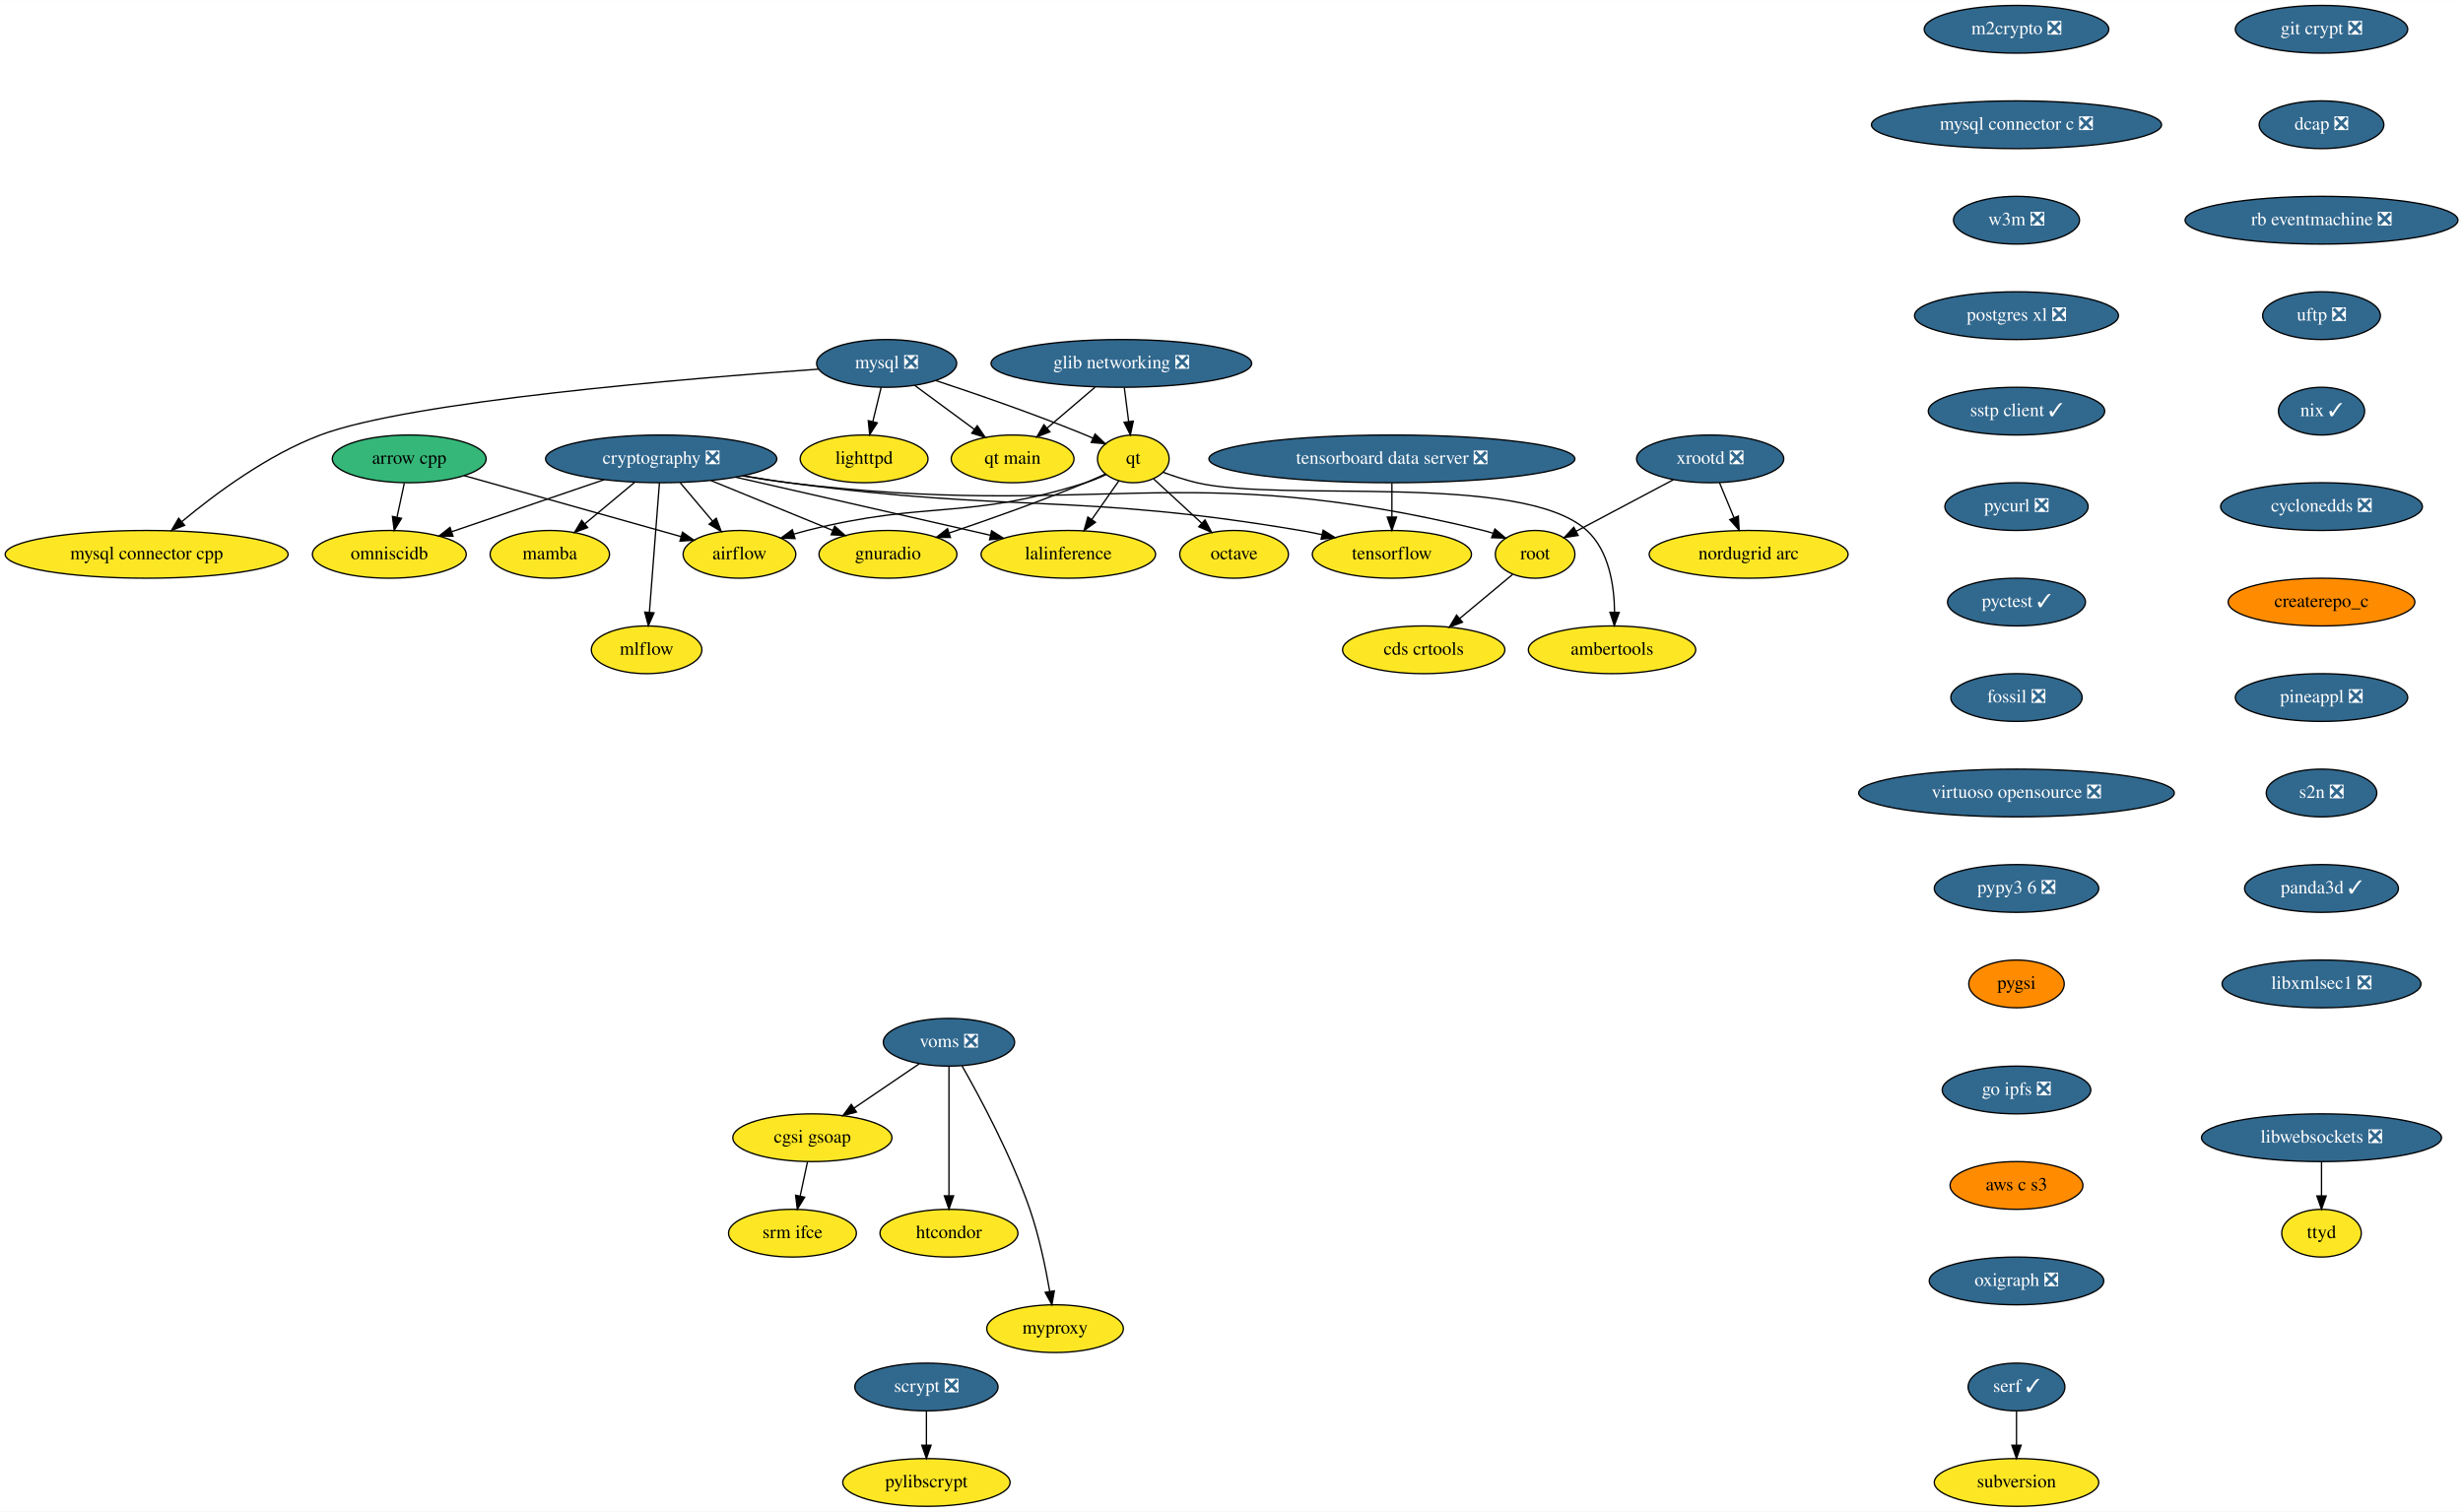
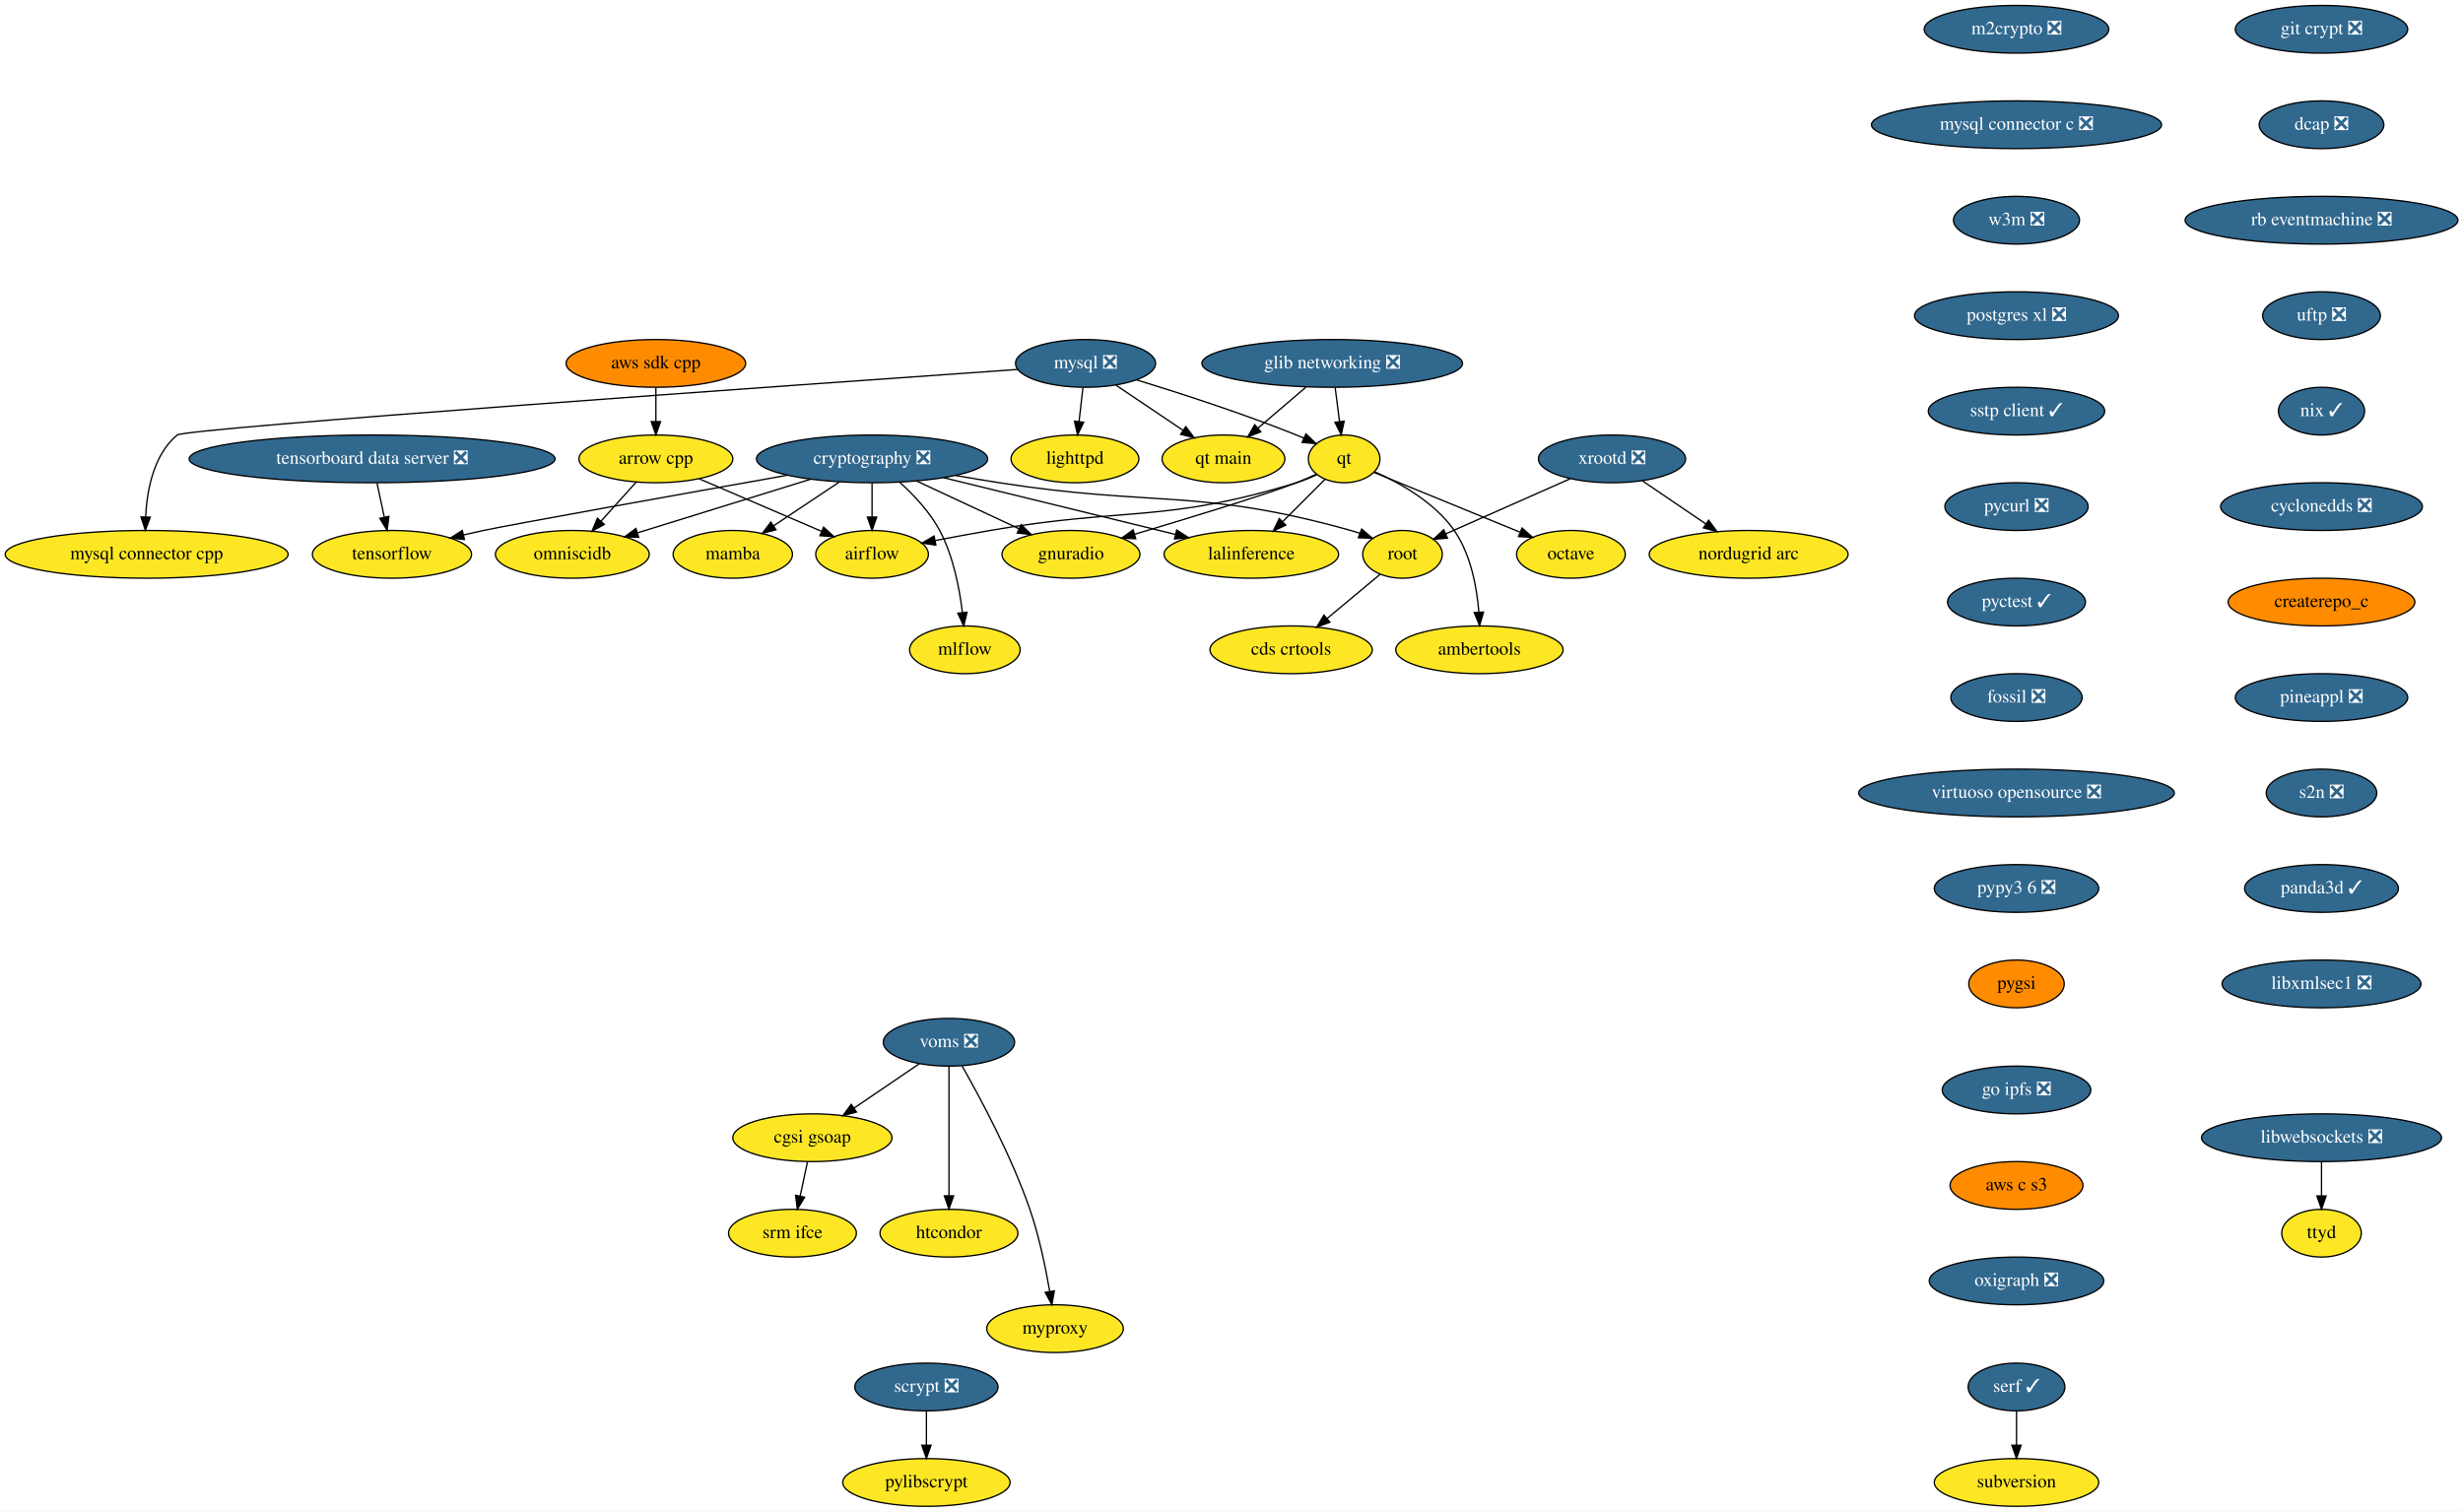
<svg xmlns="http://www.w3.org/2000/svg" xmlns:xlink="http://www.w3.org/1999/xlink" width="1857pt" height="1140pt" viewBox="0.00 0.00 1857.28 1140.00">
  <g id="graph0" class="graph" transform="scale(1 1) rotate(0) translate(4 1136)">
    <polygon fill="white" stroke="transparent" points="-4,4 -4,-1136 1853.28,-1136 1853.28,4 -4,4" />
    <g id="node1" class="node">
      <g id="a_node1">
        <a xlink:href="https://github.com/conda-forge/airflow-feedstock" xlink:title="airflow">
-           <ellipse fill="#fde725" stroke="black" cx="553.59" cy="-718" rx="42.49" ry="18" />
-           <text text-anchor="middle" x="553.59" y="-714.3" font-family="Times,serif" font-size="14.00">airflow</text>
+           <ellipse fill="#fde725" stroke="black" cx="653.59" cy="-718" rx="42.49" ry="18" />
+           <text text-anchor="middle" x="653.59" y="-714.3" font-family="Times,serif" font-size="14.00">airflow</text>
        </a>
      </g>
    </g>
    <g id="node2" class="node">
      <g id="a_node2">
        <a xlink:href="https://github.com/conda-forge/arrow-cpp-feedstock" xlink:title="arrow cpp">
-           <ellipse fill="#35b779" stroke="black" cx="304.59" cy="-790" rx="58" ry="18" />
-           <text text-anchor="middle" x="304.59" y="-786.3" font-family="Times,serif" font-size="14.00">arrow cpp</text>
+           <ellipse fill="#fde725" stroke="black" cx="490.59" cy="-790" rx="58" ry="18" />
+           <text text-anchor="middle" x="490.59" y="-786.3" font-family="Times,serif" font-size="14.00">arrow cpp</text>
        </a>
      </g>
    </g>
    <g id="edge1" class="edge">
-       <path fill="none" stroke="black" d="M345.99,-777.36C391.21,-764.65 463.35,-744.37 509.58,-731.37" />
-       <polygon fill="black" stroke="black" points="510.64,-734.71 519.32,-728.64 508.74,-727.97 510.64,-734.71" />
+       <path fill="none" stroke="black" d="M523.18,-775C549.78,-763.58 587.4,-747.43 615.4,-735.4" />
+       <polygon fill="black" stroke="black" points="617.06,-738.5 624.87,-731.33 614.3,-732.06 617.06,-738.5" />
    </g>
    <g id="node3" class="node">
      <g id="a_node3">
        <a xlink:href="https://github.com/conda-forge/omniscidb-feedstock" xlink:title="omniscidb">
-           <ellipse fill="#fde725" stroke="black" cx="289.59" cy="-718" rx="58" ry="18" />
-           <text text-anchor="middle" x="289.59" y="-714.3" font-family="Times,serif" font-size="14.00">omniscidb</text>
+           <ellipse fill="#fde725" stroke="black" cx="427.59" cy="-718" rx="58" ry="18" />
+           <text text-anchor="middle" x="427.59" y="-714.3" font-family="Times,serif" font-size="14.00">omniscidb</text>
        </a>
      </g>
    </g>
    <g id="edge2" class="edge">
-       <path fill="none" stroke="black" d="M300.88,-771.7C299.23,-763.98 297.24,-754.71 295.4,-746.11" />
-       <polygon fill="black" stroke="black" points="298.77,-745.15 293.26,-736.1 291.93,-746.62 298.77,-745.15" />
+       <path fill="none" stroke="black" d="M475.66,-772.41C467.74,-763.61 457.86,-752.63 449.12,-742.92" />
+       <polygon fill="black" stroke="black" points="451.7,-740.56 442.41,-735.47 446.5,-745.24 451.7,-740.56" />
    </g>
    <g id="node4" class="node">
      <g id="a_node4">
        <a xlink:href="https://github.com/conda-forge/lighttpd-feedstock" xlink:title="lighttpd">
-           <ellipse fill="#fde725" stroke="black" cx="647.59" cy="-790" rx="48.19" ry="18" />
-           <text text-anchor="middle" x="647.59" y="-786.3" font-family="Times,serif" font-size="14.00">lighttpd</text>
+           <ellipse fill="#fde725" stroke="black" cx="806.59" cy="-790" rx="48.19" ry="18" />
+           <text text-anchor="middle" x="806.59" y="-786.3" font-family="Times,serif" font-size="14.00">lighttpd</text>
        </a>
      </g>
    </g>
    <g id="node5" class="node">
      <g id="a_node5">
        <a xlink:href="https://github.com/conda-forge/m2crypto-feedstock/pull/63" xlink:title="m2crypto ❎">
          <ellipse fill="#31688e" stroke="black" cx="1516.59" cy="-1114" rx="69.59" ry="18" />
          <text text-anchor="middle" x="1516.59" y="-1110.3" font-family="Times,serif" font-size="14.00" fill="white">m2crypto ❎</text>
        </a>
      </g>
    </g>
    <g id="node6" class="node">
      <g id="a_node6">
        <a xlink:href="https://github.com/conda-forge/mysql-connector-c-feedstock/pull/18" xlink:title="mysql connector c ❎">
          <ellipse fill="#31688e" stroke="black" cx="1516.59" cy="-1042" rx="109.38" ry="18" />
          <text text-anchor="middle" x="1516.59" y="-1038.3" font-family="Times,serif" font-size="14.00" fill="white">mysql connector c ❎</text>
        </a>
      </g>
    </g>
    <g id="node15" class="node">
      <g id="a_node15">
        <a xlink:href="https://github.com/conda-forge/w3m-feedstock/pull/11" xlink:title="w3m ❎">
          <ellipse fill="#31688e" stroke="black" cx="1516.59" cy="-970" rx="47.5" ry="18" />
          <text text-anchor="middle" x="1516.59" y="-966.3" font-family="Times,serif" font-size="14.00" fill="white">w3m ❎</text>
        </a>
      </g>
    </g>
    <g id="node7" class="node">
      <g id="a_node7">
        <a xlink:href="https://github.com/conda-forge/mysql-feedstock/pull/64" xlink:title="mysql ❎">
-           <ellipse fill="#31688e" stroke="black" cx="664.59" cy="-862" rx="52.79" ry="18" />
-           <text text-anchor="middle" x="664.59" y="-858.3" font-family="Times,serif" font-size="14.00" fill="white">mysql ❎</text>
+           <ellipse fill="#31688e" stroke="black" cx="814.59" cy="-862" rx="52.79" ry="18" />
+           <text text-anchor="middle" x="814.59" y="-858.3" font-family="Times,serif" font-size="14.00" fill="white">mysql ❎</text>
        </a>
      </g>
    </g>
    <g id="edge4" class="edge">
-       <path fill="none" stroke="black" d="M660.48,-844.05C658.58,-836.26 656.29,-826.82 654.17,-818.08" />
-       <polygon fill="black" stroke="black" points="657.55,-817.17 651.79,-808.28 650.74,-818.82 657.55,-817.17" />
+       <path fill="none" stroke="black" d="M812.61,-843.7C811.73,-835.98 810.67,-826.71 809.69,-818.11" />
+       <polygon fill="black" stroke="black" points="813.16,-817.64 808.55,-808.1 806.2,-818.44 813.16,-817.64" />
    </g>
    <g id="node8" class="node">
      <g id="a_node8">
        <a xlink:href="https://github.com/conda-forge/qt-feedstock" xlink:title="qt">
-           <ellipse fill="#fde725" stroke="black" cx="850.59" cy="-790" rx="27" ry="18" />
-           <text text-anchor="middle" x="850.59" y="-786.3" font-family="Times,serif" font-size="14.00">qt</text>
+           <ellipse fill="#fde725" stroke="black" cx="1009.59" cy="-790" rx="27" ry="18" />
+           <text text-anchor="middle" x="1009.59" y="-786.3" font-family="Times,serif" font-size="14.00">qt</text>
        </a>
      </g>
    </g>
    <g id="edge5" class="edge">
-       <path fill="none" stroke="black" d="M701.66,-849.07C732.26,-838.94 776.66,-823.61 814.59,-808 816.41,-807.25 818.27,-806.46 820.15,-805.64" />
-       <polygon fill="black" stroke="black" points="821.77,-808.75 829.43,-801.43 818.88,-802.37 821.77,-808.75" />
+       <path fill="none" stroke="black" d="M852.96,-849.62C885.46,-839.65 933.08,-824.25 973.59,-808 975.42,-807.27 977.29,-806.49 979.16,-805.68" />
+       <polygon fill="black" stroke="black" points="980.77,-808.79 988.46,-801.49 977.9,-802.41 980.77,-808.79" />
    </g>
    <g id="node9" class="node">
      <g id="a_node9">
        <a xlink:href="https://github.com/conda-forge/mysql-connector-cpp-feedstock" xlink:title="mysql connector cpp">
          <ellipse fill="#fde725" stroke="black" cx="106.59" cy="-718" rx="106.68" ry="18" />
          <text text-anchor="middle" x="106.59" y="-714.3" font-family="Times,serif" font-size="14.00">mysql connector cpp</text>
        </a>
      </g>
    </g>
    <g id="edge6" class="edge">
-       <path fill="none" stroke="black" d="M613.14,-857.65C515.11,-850.76 305.31,-833.5 237.59,-808 197.83,-793.03 158.34,-763.7 133.28,-742.81" />
-       <polygon fill="black" stroke="black" points="135.24,-739.88 125.35,-736.08 130.71,-745.22 135.24,-739.88" />
+       <path fill="none" stroke="black" d="M763.62,-857.45C605.84,-846.4 135.68,-813.1 129.59,-808 111.86,-793.14 106.84,-766.58 105.81,-746.32" />
+       <polygon fill="black" stroke="black" points="109.31,-746.05 105.6,-736.12 102.31,-746.19 109.31,-746.05" />
    </g>
    <g id="node10" class="node">
      <g id="a_node10">
        <a xlink:href="https://github.com/conda-forge/qt-main-feedstock" xlink:title="qt main">
-           <ellipse fill="#fde725" stroke="black" cx="759.59" cy="-790" rx="46.29" ry="18" />
-           <text text-anchor="middle" x="759.59" y="-786.3" font-family="Times,serif" font-size="14.00">qt main</text>
+           <ellipse fill="#fde725" stroke="black" cx="918.59" cy="-790" rx="46.29" ry="18" />
+           <text text-anchor="middle" x="918.59" y="-786.3" font-family="Times,serif" font-size="14.00">qt main</text>
        </a>
      </g>
    </g>
    <g id="edge7" class="edge">
-       <path fill="none" stroke="black" d="M685.67,-845.46C698.93,-835.7 716.2,-822.97 730.72,-812.28" />
-       <polygon fill="black" stroke="black" points="732.92,-815 738.89,-806.25 728.77,-809.37 732.92,-815" />
+       <path fill="none" stroke="black" d="M837.41,-845.64C852.25,-835.65 871.76,-822.52 887.94,-811.63" />
+       <polygon fill="black" stroke="black" points="890.19,-814.33 896.53,-805.85 886.28,-808.53 890.19,-814.33" />
    </g>
    <g id="edge8" class="edge">
-       <path fill="none" stroke="black" d="M830.04,-778.12C825.08,-775.83 819.73,-773.62 814.59,-772 724.28,-743.52 696.44,-759.04 604.59,-736 601.38,-735.19 598.07,-734.28 594.77,-733.32" />
-       <polygon fill="black" stroke="black" points="595.52,-729.88 584.93,-730.28 593.45,-736.57 595.52,-729.88" />
+       <path fill="none" stroke="black" d="M989.06,-778.07C984.1,-775.78 978.74,-773.58 973.59,-772 874.26,-741.5 844.97,-753.75 742.59,-736 729.13,-733.67 714.55,-730.96 701.18,-728.4" />
+       <polygon fill="black" stroke="black" points="701.7,-724.94 691.21,-726.48 700.37,-731.81 701.7,-724.94" />
    </g>
    <g id="node11" class="node">
      <g id="a_node11">
        <a xlink:href="https://github.com/conda-forge/octave-feedstock" xlink:title="octave">
-           <ellipse fill="#fde725" stroke="black" cx="926.59" cy="-718" rx="41" ry="18" />
-           <text text-anchor="middle" x="926.59" y="-714.3" font-family="Times,serif" font-size="14.00">octave</text>
+           <ellipse fill="#fde725" stroke="black" cx="1180.59" cy="-718" rx="41" ry="18" />
+           <text text-anchor="middle" x="1180.59" y="-714.3" font-family="Times,serif" font-size="14.00">octave</text>
        </a>
      </g>
    </g>
    <g id="edge9" class="edge">
-       <path fill="none" stroke="black" d="M865.97,-774.83C876.36,-765.27 890.3,-752.43 902.19,-741.48" />
-       <polygon fill="black" stroke="black" points="904.66,-743.96 909.65,-734.61 899.92,-738.81 904.66,-743.96" />
+       <path fill="none" stroke="black" d="M1031.95,-779.85C1059.88,-768.41 1108.13,-748.66 1142.06,-734.77" />
+       <polygon fill="black" stroke="black" points="1143.73,-737.87 1151.66,-730.84 1141.08,-731.39 1143.73,-737.87" />
    </g>
    <g id="node12" class="node">
      <g id="a_node12">
        <a xlink:href="https://github.com/conda-forge/lalinference-feedstock" xlink:title="lalinference">
-           <ellipse fill="#fde725" stroke="black" cx="801.59" cy="-718" rx="65.79" ry="18" />
-           <text text-anchor="middle" x="801.59" y="-714.3" font-family="Times,serif" font-size="14.00">lalinference</text>
+           <ellipse fill="#fde725" stroke="black" cx="939.59" cy="-718" rx="65.79" ry="18" />
+           <text text-anchor="middle" x="939.59" y="-714.3" font-family="Times,serif" font-size="14.00">lalinference</text>
        </a>
      </g>
    </g>
    <g id="edge10" class="edge">
-       <path fill="none" stroke="black" d="M839.72,-773.46C833.7,-764.87 826.07,-753.97 819.22,-744.19" />
-       <polygon fill="black" stroke="black" points="822.07,-742.15 813.46,-735.96 816.33,-746.16 822.07,-742.15" />
+       <path fill="none" stroke="black" d="M995.09,-774.5C985.93,-765.34 973.9,-753.31 963.37,-742.78" />
+       <polygon fill="black" stroke="black" points="965.58,-740.04 956.04,-735.45 960.63,-744.99 965.58,-740.04" />
    </g>
    <g id="node13" class="node">
      <g id="a_node13">
        <a xlink:href="https://github.com/conda-forge/ambertools-feedstock" xlink:title="ambertools">
-           <ellipse fill="#fde725" stroke="black" cx="1211.59" cy="-646" rx="63.09" ry="18" />
-           <text text-anchor="middle" x="1211.59" y="-642.3" font-family="Times,serif" font-size="14.00">ambertools</text>
+           <ellipse fill="#fde725" stroke="black" cx="1111.59" cy="-646" rx="63.09" ry="18" />
+           <text text-anchor="middle" x="1111.59" y="-642.3" font-family="Times,serif" font-size="14.00">ambertools</text>
        </a>
      </g>
    </g>
    <g id="edge11" class="edge">
-       <path fill="none" stroke="black" d="M873.24,-779.83C881.15,-776.94 890.16,-773.98 898.59,-772 962.66,-756.92 1144.03,-780.44 1192.59,-736 1209.39,-720.63 1213.29,-694.36 1213.5,-674.34" />
-       <polygon fill="black" stroke="black" points="1217,-674.18 1213.31,-664.24 1210,-674.31 1217,-674.18" />
+       <path fill="none" stroke="black" d="M1032.6,-780.27C1051.64,-771.84 1077.88,-757.21 1092.59,-736 1105.14,-717.9 1109.66,-693.12 1111.17,-674.3" />
+       <polygon fill="black" stroke="black" points="1114.67,-674.46 1111.74,-664.27 1107.68,-674.06 1114.67,-674.46" />
    </g>
    <g id="node14" class="node">
      <g id="a_node14">
        <a xlink:href="https://github.com/conda-forge/gnuradio-feedstock" xlink:title="gnuradio">
-           <ellipse fill="#fde725" stroke="black" cx="665.59" cy="-718" rx="52" ry="18" />
-           <text text-anchor="middle" x="665.59" y="-714.3" font-family="Times,serif" font-size="14.00">gnuradio</text>
+           <ellipse fill="#fde725" stroke="black" cx="803.59" cy="-718" rx="52" ry="18" />
+           <text text-anchor="middle" x="803.59" y="-714.3" font-family="Times,serif" font-size="14.00">gnuradio</text>
        </a>
      </g>
    </g>
    <g id="edge12" class="edge">
-       <path fill="none" stroke="black" d="M829.43,-778.58C824.59,-776.32 819.45,-774 814.59,-772 780.62,-757.98 741.43,-744.13 711.77,-734.1" />
-       <polygon fill="black" stroke="black" points="712.7,-730.72 702.1,-730.86 710.47,-737.36 712.7,-730.72" />
+       <path fill="none" stroke="black" d="M988.48,-778.43C983.65,-776.18 978.48,-773.91 973.59,-772 951.26,-763.29 893.6,-745.69 851.62,-733.16" />
+       <polygon fill="black" stroke="black" points="852.43,-729.75 841.84,-730.25 850.43,-736.46 852.43,-729.75" />
    </g>
    <g id="node18" class="node">
      <g id="a_node18">
        <a xlink:href="https://github.com/conda-forge/postgres-xl-feedstock/pull/8" xlink:title="postgres xl ❎">
          <ellipse fill="#31688e" stroke="black" cx="1516.59" cy="-898" rx="76.89" ry="18" />
          <text text-anchor="middle" x="1516.59" y="-894.3" font-family="Times,serif" font-size="14.00" fill="white">postgres xl ❎</text>
        </a>
      </g>
    </g>
    <g id="node16" class="node">
      <g id="a_node16">
        <a xlink:href="https://github.com/conda-forge/pylibscrypt-feedstock" xlink:title="pylibscrypt">
          <ellipse fill="#fde725" stroke="black" cx="694.59" cy="-18" rx="63.09" ry="18" />
          <text text-anchor="middle" x="694.59" y="-14.3" font-family="Times,serif" font-size="14.00">pylibscrypt</text>
        </a>
      </g>
    </g>
    <g id="node17" class="node">
      <g id="a_node17">
        <a xlink:href="https://github.com/conda-forge/scrypt-feedstock/pull/37" xlink:title="scrypt ❎">
          <ellipse fill="#31688e" stroke="black" cx="694.59" cy="-90" rx="54" ry="18" />
          <text text-anchor="middle" x="694.59" y="-86.3" font-family="Times,serif" font-size="14.00" fill="white">scrypt ❎</text>
        </a>
      </g>
    </g>
    <g id="edge14" class="edge">
      <path fill="none" stroke="black" d="M694.59,-71.7C694.59,-63.98 694.59,-54.71 694.59,-46.11" />
      <polygon fill="black" stroke="black" points="698.09,-46.1 694.59,-36.1 691.09,-46.1 698.09,-46.1" />
    </g>
    <g id="node19" class="node">
      <g id="a_node19">
        <a xlink:href="https://github.com/conda-forge/sstp-client-feedstock/pull/7" xlink:title="sstp client ✓">
          <ellipse fill="#31688e" stroke="black" cx="1516.59" cy="-826" rx="66.5" ry="18" />
          <text text-anchor="middle" x="1516.59" y="-822.3" font-family="Times,serif" font-size="14.00" fill="white">sstp client ✓</text>
        </a>
      </g>
    </g>
-     <g id="node26" class="node">
-       <g id="a_node26">
+     <g id="node27" class="node">
+       <g id="a_node27">
        <a xlink:href="https://github.com/conda-forge/pycurl-feedstock/pull/19" xlink:title="pycurl ❎">
          <ellipse fill="#31688e" stroke="black" cx="1516.59" cy="-754" rx="54" ry="18" />
          <text text-anchor="middle" x="1516.59" y="-750.3" font-family="Times,serif" font-size="14.00" fill="white">pycurl ❎</text>
        </a>
      </g>
    </g>
    <g id="node20" class="node">
      <g id="a_node20">
        <a xlink:href="https://github.com/conda-forge/cryptography-feedstock/pull/80" xlink:title="cryptography ❎">
-           <ellipse fill="#31688e" stroke="black" cx="494.59" cy="-790" rx="87.18" ry="18" />
-           <text text-anchor="middle" x="494.59" y="-786.3" font-family="Times,serif" font-size="14.00" fill="white">cryptography ❎</text>
+           <ellipse fill="#31688e" stroke="black" cx="653.59" cy="-790" rx="87.18" ry="18" />
+           <text text-anchor="middle" x="653.59" y="-786.3" font-family="Times,serif" font-size="14.00" fill="white">cryptography ❎</text>
        </a>
      </g>
    </g>
    <g id="edge17" class="edge">
-       <path fill="none" stroke="black" d="M508.87,-772.05C516.23,-763.33 525.32,-752.54 533.38,-742.98" />
-       <polygon fill="black" stroke="black" points="536.08,-745.21 539.85,-735.31 530.73,-740.7 536.08,-745.21" />
+       <path fill="none" stroke="black" d="M653.59,-771.7C653.59,-763.98 653.59,-754.71 653.59,-746.11" />
+       <polygon fill="black" stroke="black" points="657.09,-746.1 653.59,-736.1 650.09,-746.1 657.09,-746.1" />
    </g>
    <g id="edge18" class="edge">
-       <path fill="none" stroke="black" d="M451.62,-774.33C418.06,-762.87 371.48,-746.96 336.88,-735.15" />
-       <polygon fill="black" stroke="black" points="337.6,-731.69 327,-731.77 335.34,-738.32 337.6,-731.69" />
+       <path fill="none" stroke="black" d="M607.31,-774.67C569.38,-762.92 515.81,-746.33 477.04,-734.32" />
+       <polygon fill="black" stroke="black" points="477.61,-730.83 467.02,-731.21 475.54,-737.52 477.61,-730.83" />
    </g>
    <g id="edge19" class="edge">
-       <path fill="none" stroke="black" d="M550.9,-776.16C605.33,-763.75 687.45,-745.03 742.73,-732.42" />
-       <polygon fill="black" stroke="black" points="743.75,-735.78 752.72,-730.14 742.19,-728.95 743.75,-735.78" />
+       <path fill="none" stroke="black" d="M707.38,-775.83C757.29,-763.62 831.34,-745.5 882.33,-733.02" />
+       <polygon fill="black" stroke="black" points="883.32,-736.37 892.21,-730.6 881.66,-729.58 883.32,-736.37" />
    </g>
    <g id="edge20" class="edge">
-       <path fill="none" stroke="black" d="M532.12,-773.64C559.2,-762.55 595.79,-747.57 623.81,-736.1" />
-       <polygon fill="black" stroke="black" points="625.4,-739.23 633.33,-732.21 622.75,-732.76 625.4,-739.23" />
+       <path fill="none" stroke="black" d="M687.25,-773.29C710.13,-762.61 740.47,-748.46 764.43,-737.28" />
+       <polygon fill="black" stroke="black" points="766.02,-740.4 773.6,-733 763.06,-734.05 766.02,-740.4" />
    </g>
    <g id="node21" class="node">
      <g id="a_node21">
        <a xlink:href="https://github.com/conda-forge/tensorflow-feedstock" xlink:title="tensorflow">
-           <ellipse fill="#fde725" stroke="black" cx="1045.59" cy="-718" rx="60" ry="18" />
-           <text text-anchor="middle" x="1045.59" y="-714.3" font-family="Times,serif" font-size="14.00">tensorflow</text>
+           <ellipse fill="#fde725" stroke="black" cx="291.59" cy="-718" rx="60" ry="18" />
+           <text text-anchor="middle" x="291.59" y="-714.3" font-family="Times,serif" font-size="14.00">tensorflow</text>
        </a>
      </g>
    </g>
    <g id="edge21" class="edge">
-       <path fill="none" stroke="black" d="M556.44,-777.28C567.78,-775.35 579.52,-773.49 590.59,-772 761.34,-748.96 806.7,-764.69 976.59,-736 981.91,-735.1 987.43,-734.01 992.92,-732.83" />
-       <polygon fill="black" stroke="black" points="993.75,-736.23 1002.73,-730.6 992.21,-729.4 993.75,-736.23" />
+       <path fill="none" stroke="black" d="M589.77,-777.68C510.4,-763.56 382.61,-740.7 360.59,-736 355.66,-734.95 350.55,-733.8 345.44,-732.61" />
+       <polygon fill="black" stroke="black" points="346.2,-729.2 335.67,-730.3 344.59,-736.01 346.2,-729.2" />
    </g>
    <g id="node22" class="node">
      <g id="a_node22">
        <a xlink:href="https://github.com/conda-forge/root-feedstock" xlink:title="root">
-           <ellipse fill="#fde725" stroke="black" cx="1153.59" cy="-718" rx="30" ry="18" />
-           <text text-anchor="middle" x="1153.59" y="-714.3" font-family="Times,serif" font-size="14.00">root</text>
+           <ellipse fill="#fde725" stroke="black" cx="1053.59" cy="-718" rx="30" ry="18" />
+           <text text-anchor="middle" x="1053.59" y="-714.3" font-family="Times,serif" font-size="14.00">root</text>
        </a>
      </g>
    </g>
    <g id="edge22" class="edge">
-       <path fill="none" stroke="black" d="M555.9,-777.14C567.39,-775.2 579.33,-773.38 590.59,-772 822.3,-743.61 887.83,-791.45 1114.59,-736 1117.04,-735.4 1119.53,-734.66 1122,-733.83" />
-       <polygon fill="black" stroke="black" points="1123.27,-737.09 1131.36,-730.24 1120.77,-730.55 1123.27,-737.09" />
+       <path fill="none" stroke="black" d="M716.53,-777.48C727.54,-775.57 738.89,-773.67 749.59,-772 867.02,-753.63 900.13,-768.05 1014.59,-736 1016.87,-735.36 1019.19,-734.62 1021.51,-733.8" />
+       <polygon fill="black" stroke="black" points="1022.83,-737.04 1030.88,-730.15 1020.29,-730.52 1022.83,-737.04" />
    </g>
    <g id="node23" class="node">
      <g id="a_node23">
        <a xlink:href="https://github.com/conda-forge/mamba-feedstock" xlink:title="mamba">
-           <ellipse fill="#fde725" stroke="black" cx="410.59" cy="-718" rx="45" ry="18" />
-           <text text-anchor="middle" x="410.59" y="-714.3" font-family="Times,serif" font-size="14.00">mamba</text>
+           <ellipse fill="#fde725" stroke="black" cx="548.59" cy="-718" rx="45" ry="18" />
+           <text text-anchor="middle" x="548.59" y="-714.3" font-family="Times,serif" font-size="14.00">mamba</text>
        </a>
      </g>
    </g>
    <g id="edge23" class="edge">
-       <path fill="none" stroke="black" d="M474.68,-772.41C463.49,-763.08 449.37,-751.31 437.23,-741.2" />
-       <polygon fill="black" stroke="black" points="439.13,-738.22 429.2,-734.51 434.65,-743.6 439.13,-738.22" />
+       <path fill="none" stroke="black" d="M628.97,-772.59C614.14,-762.7 595.13,-750.02 579.32,-739.48" />
+       <polygon fill="black" stroke="black" points="581.17,-736.51 570.91,-733.88 577.29,-742.34 581.17,-736.51" />
    </g>
    <g id="node24" class="node">
      <g id="a_node24">
        <a xlink:href="https://github.com/conda-forge/mlflow-feedstock" xlink:title="mlflow">
-           <ellipse fill="#fde725" stroke="black" cx="483.59" cy="-646" rx="41.69" ry="18" />
-           <text text-anchor="middle" x="483.59" y="-642.3" font-family="Times,serif" font-size="14.00">mlflow</text>
+           <ellipse fill="#fde725" stroke="black" cx="723.59" cy="-646" rx="41.69" ry="18" />
+           <text text-anchor="middle" x="723.59" y="-642.3" font-family="Times,serif" font-size="14.00">mlflow</text>
        </a>
      </g>
    </g>
    <g id="edge24" class="edge">
-       <path fill="none" stroke="black" d="M493.26,-771.87C491.39,-747.67 487.94,-703.21 485.71,-674.39" />
-       <polygon fill="black" stroke="black" points="489.18,-673.89 484.92,-664.19 482.2,-674.43 489.18,-673.89" />
+       <path fill="none" stroke="black" d="M674.36,-772.41C684.97,-762.86 697.16,-749.98 704.59,-736 714.81,-716.75 719.54,-692.41 721.72,-674.05" />
+       <polygon fill="black" stroke="black" points="725.21,-674.32 722.73,-664.01 718.24,-673.61 725.21,-674.32" />
    </g>
    <g id="node25" class="node">
      <g id="a_node25">
        <a xlink:href="https://github.com/conda-forge/cds-crtools-feedstock" xlink:title="cds crtools">
-           <ellipse fill="#fde725" stroke="black" cx="1069.59" cy="-646" rx="61.19" ry="18" />
-           <text text-anchor="middle" x="1069.59" y="-642.3" font-family="Times,serif" font-size="14.00">cds crtools</text>
+           <ellipse fill="#fde725" stroke="black" cx="969.59" cy="-646" rx="61.19" ry="18" />
+           <text text-anchor="middle" x="969.59" y="-642.3" font-family="Times,serif" font-size="14.00">cds crtools</text>
        </a>
      </g>
    </g>
    <g id="edge25" class="edge">
-       <path fill="none" stroke="black" d="M1136.59,-702.83C1125.16,-693.31 1109.84,-680.54 1096.73,-669.62" />
-       <polygon fill="black" stroke="black" points="1098.84,-666.82 1088.91,-663.1 1094.36,-672.19 1098.84,-666.82" />
-     </g>
-     <g id="node27" class="node">
-       <g id="a_node27">
+       <path fill="none" stroke="black" d="M1036.59,-702.83C1025.16,-693.31 1009.84,-680.54 996.73,-669.62" />
+       <polygon fill="black" stroke="black" points="998.84,-666.82 988.91,-663.1 994.36,-672.19 998.84,-666.82" />
+     </g>
+     <g id="node26" class="node">
+       <g id="a_node26">
+         <a xlink:href="https://github.com/conda-forge/aws-sdk-cpp-feedstock" xlink:title="aws sdk cpp">
+           <ellipse fill="#ff8c00" stroke="black" cx="490.59" cy="-862" rx="67.69" ry="18" />
+           <text text-anchor="middle" x="490.59" y="-858.3" font-family="Times,serif" font-size="14.00">aws sdk cpp</text>
+         </a>
+       </g>
+     </g>
+     <g id="edge26" class="edge">
+       <path fill="none" stroke="black" d="M490.59,-843.7C490.59,-835.98 490.59,-826.71 490.59,-818.11" />
+       <polygon fill="black" stroke="black" points="494.09,-818.1 490.59,-808.1 487.09,-818.1 494.09,-818.1" />
+     </g>
+     <g id="node28" class="node">
+       <g id="a_node28">
        <a xlink:href="https://github.com/conda-forge/pyctest-feedstock/pull/18" xlink:title="pyctest ✓">
          <ellipse fill="#31688e" stroke="black" cx="1516.59" cy="-682" rx="52" ry="18" />
          <text text-anchor="middle" x="1516.59" y="-678.3" font-family="Times,serif" font-size="14.00" fill="white">pyctest ✓</text>
        </a>
      </g>
    </g>
-     <g id="node28" class="node">
-       <g id="a_node28">
+     <g id="node29" class="node">
+       <g id="a_node29">
        <a xlink:href="https://github.com/conda-forge/fossil-feedstock/pull/15" xlink:title="fossil ❎">
          <ellipse fill="#31688e" stroke="black" cx="1516.59" cy="-610" rx="49.5" ry="18" />
          <text text-anchor="middle" x="1516.59" y="-606.3" font-family="Times,serif" font-size="14.00" fill="white">fossil ❎</text>
        </a>
      </g>
    </g>
-     <g id="node31" class="node">
-       <g id="a_node31">
+     <g id="node32" class="node">
+       <g id="a_node32">
        <a xlink:href="https://github.com/conda-forge/virtuoso-opensource-feedstock/pull/5" xlink:title="virtuoso opensource ❎">
          <ellipse fill="#31688e" stroke="black" cx="1516.59" cy="-538" rx="119" ry="18" />
          <text text-anchor="middle" x="1516.59" y="-534.3" font-family="Times,serif" font-size="14.00" fill="white">virtuoso opensource ❎</text>
        </a>
      </g>
    </g>
-     <g id="node29" class="node">
-       <g id="a_node29">
-         <a xlink:href="https://github.com/conda-forge/xrootd-feedstock/pull/55" xlink:title="xrootd ❎">
-           <ellipse fill="#31688e" stroke="black" cx="1285.59" cy="-790" rx="55.49" ry="18" />
-           <text text-anchor="middle" x="1285.59" y="-786.3" font-family="Times,serif" font-size="14.00" fill="white">xrootd ❎</text>
-         </a>
-       </g>
-     </g>
-     <g id="edge29" class="edge">
-       <path fill="none" stroke="black" d="M1257.92,-774.33C1236.49,-762.96 1206.8,-747.22 1184.58,-735.43" />
-       <polygon fill="black" stroke="black" points="1186.03,-732.24 1175.55,-730.65 1182.75,-738.42 1186.03,-732.24" />
-     </g>
    <g id="node30" class="node">
      <g id="a_node30">
+         <a xlink:href="https://github.com/conda-forge/xrootd-feedstock/pull/55" xlink:title="xrootd ❎">
+           <ellipse fill="#31688e" stroke="black" cx="1211.59" cy="-790" rx="55.49" ry="18" />
+           <text text-anchor="middle" x="1211.59" y="-786.3" font-family="Times,serif" font-size="14.00" fill="white">xrootd ❎</text>
+         </a>
+       </g>
+     </g>
+     <g id="edge30" class="edge">
+       <path fill="none" stroke="black" d="M1180,-775C1152.77,-762.94 1113.62,-745.59 1086.12,-733.41" />
+       <polygon fill="black" stroke="black" points="1087.48,-730.19 1076.92,-729.34 1084.64,-736.59 1087.48,-730.19" />
+     </g>
+     <g id="node31" class="node">
+       <g id="a_node31">
        <a xlink:href="https://github.com/conda-forge/nordugrid-arc-feedstock" xlink:title="nordugrid arc">
          <ellipse fill="#fde725" stroke="black" cx="1314.59" cy="-718" rx="74.99" ry="18" />
          <text text-anchor="middle" x="1314.59" y="-714.3" font-family="Times,serif" font-size="14.00">nordugrid arc</text>
        </a>
      </g>
    </g>
-     <g id="edge30" class="edge">
-       <path fill="none" stroke="black" d="M1292.61,-772.05C1295.87,-764.18 1299.84,-754.62 1303.49,-745.79" />
-       <polygon fill="black" stroke="black" points="1306.84,-746.85 1307.43,-736.28 1300.37,-744.17 1306.84,-746.85" />
-     </g>
-     <g id="node32" class="node">
-       <g id="a_node32">
+     <g id="edge31" class="edge">
+       <path fill="none" stroke="black" d="M1234.45,-773.46C1248.55,-763.88 1266.85,-751.44 1282.41,-740.87" />
+       <polygon fill="black" stroke="black" points="1284.42,-743.74 1290.72,-735.22 1280.48,-737.95 1284.42,-743.74" />
+     </g>
+     <g id="node33" class="node">
+       <g id="a_node33">
        <a xlink:href="https://github.com/conda-forge/pypy3.6-feedstock/pull/72" xlink:title="pypy3 6 ❎">
          <ellipse fill="#31688e" stroke="black" cx="1516.59" cy="-466" rx="61.99" ry="18" />
          <text text-anchor="middle" x="1516.59" y="-462.3" font-family="Times,serif" font-size="14.00" fill="white">pypy3 6 ❎</text>
        </a>
      </g>
    </g>
-     <g id="node38" class="node">
-       <g id="a_node38">
+     <g id="node39" class="node">
+       <g id="a_node39">
        <a xlink:href="https://github.com/conda-forge/pygsi-feedstock" xlink:title="pygsi">
          <ellipse fill="#ff8c00" stroke="black" cx="1516.59" cy="-394" rx="36" ry="18" />
          <text text-anchor="middle" x="1516.59" y="-390.3" font-family="Times,serif" font-size="14.00">pygsi</text>
        </a>
      </g>
    </g>
-     <g id="node33" class="node">
-       <g id="a_node33">
+     <g id="node34" class="node">
+       <g id="a_node34">
        <a xlink:href="https://github.com/conda-forge/voms-feedstock/pull/8" xlink:title="voms ❎">
          <ellipse fill="#31688e" stroke="black" cx="711.59" cy="-350" rx="49.5" ry="18" />
          <text text-anchor="middle" x="711.59" y="-346.3" font-family="Times,serif" font-size="14.00" fill="white">voms ❎</text>
        </a>
      </g>
    </g>
-     <g id="node34" class="node">
-       <g id="a_node34">
+     <g id="node35" class="node">
+       <g id="a_node35">
        <a xlink:href="https://github.com/conda-forge/cgsi-gsoap-feedstock" xlink:title="cgsi gsoap">
          <ellipse fill="#fde725" stroke="black" cx="608.59" cy="-278" rx="60" ry="18" />
          <text text-anchor="middle" x="608.59" y="-274.3" font-family="Times,serif" font-size="14.00">cgsi gsoap</text>
        </a>
      </g>
    </g>
-     <g id="edge33" class="edge">
+     <g id="edge34" class="edge">
      <path fill="none" stroke="black" d="M689.24,-333.81C674.86,-324.04 655.97,-311.2 640.08,-300.4" />
      <polygon fill="black" stroke="black" points="641.85,-297.37 631.61,-294.64 637.91,-303.16 641.85,-297.37" />
    </g>
-     <g id="node35" class="node">
-       <g id="a_node35">
+     <g id="node36" class="node">
+       <g id="a_node36">
        <a xlink:href="https://github.com/conda-forge/htcondor-feedstock" xlink:title="htcondor">
          <ellipse fill="#fde725" stroke="black" cx="711.59" cy="-206" rx="52" ry="18" />
          <text text-anchor="middle" x="711.59" y="-202.3" font-family="Times,serif" font-size="14.00">htcondor</text>
        </a>
      </g>
    </g>
-     <g id="edge34" class="edge">
+     <g id="edge35" class="edge">
      <path fill="none" stroke="black" d="M711.59,-331.87C711.59,-307.67 711.59,-263.21 711.59,-234.39" />
      <polygon fill="black" stroke="black" points="715.09,-234.19 711.59,-224.19 708.09,-234.19 715.09,-234.19" />
    </g>
-     <g id="node36" class="node">
-       <g id="a_node36">
+     <g id="node37" class="node">
+       <g id="a_node37">
        <a xlink:href="https://github.com/conda-forge/myproxy-feedstock" xlink:title="myproxy">
          <ellipse fill="#fde725" stroke="black" cx="791.59" cy="-134" rx="51.5" ry="18" />
          <text text-anchor="middle" x="791.59" y="-130.3" font-family="Times,serif" font-size="14.00">myproxy</text>
        </a>
      </g>
    </g>
-     <g id="edge35" class="edge">
+     <g id="edge36" class="edge">
      <path fill="none" stroke="black" d="M721.45,-332.18C734.83,-308.69 758.65,-264.4 772.59,-224 779.58,-203.74 784.49,-179.97 787.57,-162.09" />
      <polygon fill="black" stroke="black" points="791.05,-162.5 789.21,-152.06 784.15,-161.37 791.05,-162.5" />
    </g>
-     <g id="node37" class="node">
-       <g id="a_node37">
+     <g id="node38" class="node">
+       <g id="a_node38">
        <a xlink:href="https://github.com/conda-forge/srm-ifce-feedstock" xlink:title="srm ifce">
          <ellipse fill="#fde725" stroke="black" cx="593.59" cy="-206" rx="48.19" ry="18" />
          <text text-anchor="middle" x="593.59" y="-202.3" font-family="Times,serif" font-size="14.00">srm ifce</text>
        </a>
      </g>
    </g>
-     <g id="edge36" class="edge">
+     <g id="edge37" class="edge">
      <path fill="none" stroke="black" d="M604.88,-259.7C603.23,-251.98 601.24,-242.71 599.4,-234.11" />
      <polygon fill="black" stroke="black" points="602.77,-233.15 597.26,-224.1 595.93,-234.62 602.77,-233.15" />
    </g>
-     <g id="node39" class="node">
-       <g id="a_node39">
+     <g id="node40" class="node">
+       <g id="a_node40">
        <a xlink:href="https://github.com/conda-forge/git-crypt-feedstock/pull/2" xlink:title="git crypt ❎">
          <ellipse fill="#31688e" stroke="black" cx="1746.59" cy="-1114" rx="65" ry="18" />
          <text text-anchor="middle" x="1746.59" y="-1110.3" font-family="Times,serif" font-size="14.00" fill="white">git crypt ❎</text>
        </a>
      </g>
    </g>
-     <g id="node40" class="node">
-       <g id="a_node40">
+     <g id="node41" class="node">
+       <g id="a_node41">
        <a xlink:href="https://github.com/conda-forge/dcap-feedstock/pull/6" xlink:title="dcap ❎">
          <ellipse fill="#31688e" stroke="black" cx="1746.59" cy="-1042" rx="47" ry="18" />
          <text text-anchor="middle" x="1746.59" y="-1038.3" font-family="Times,serif" font-size="14.00" fill="white">dcap ❎</text>
        </a>
      </g>
    </g>
-     <g id="node41" class="node">
-       <g id="a_node41">
+     <g id="node42" class="node">
+       <g id="a_node42">
        <a xlink:href="https://github.com/conda-forge/rb-eventmachine-feedstock/pull/4" xlink:title="rb eventmachine ❎">
          <ellipse fill="#31688e" stroke="black" cx="1746.59" cy="-970" rx="102.88" ry="18" />
          <text text-anchor="middle" x="1746.59" y="-966.3" font-family="Times,serif" font-size="14.00" fill="white">rb eventmachine ❎</text>
        </a>
      </g>
    </g>
-     <g id="node44" class="node">
-       <g id="a_node44">
+     <g id="node45" class="node">
+       <g id="a_node45">
        <a xlink:href="https://github.com/conda-forge/uftp-feedstock/pull/2" xlink:title="uftp ❎">
          <ellipse fill="#31688e" stroke="black" cx="1746.59" cy="-898" rx="44.39" ry="18" />
          <text text-anchor="middle" x="1746.59" y="-894.3" font-family="Times,serif" font-size="14.00" fill="white">uftp ❎</text>
        </a>
      </g>
    </g>
-     <g id="node42" class="node">
-       <g id="a_node42">
+     <g id="node43" class="node">
+       <g id="a_node43">
        <a xlink:href="https://github.com/conda-forge/libwebsockets-feedstock/pull/32" xlink:title="libwebsockets ❎">
          <ellipse fill="#31688e" stroke="black" cx="1746.59" cy="-278" rx="90.5" ry="18" />
          <text text-anchor="middle" x="1746.59" y="-274.3" font-family="Times,serif" font-size="14.00" fill="white">libwebsockets ❎</text>
        </a>
      </g>
    </g>
-     <g id="node43" class="node">
-       <g id="a_node43">
+     <g id="node44" class="node">
+       <g id="a_node44">
        <a xlink:href="https://github.com/conda-forge/ttyd-feedstock" xlink:title="ttyd">
          <ellipse fill="#fde725" stroke="black" cx="1746.59" cy="-206" rx="30" ry="18" />
          <text text-anchor="middle" x="1746.59" y="-202.3" font-family="Times,serif" font-size="14.00">ttyd</text>
        </a>
      </g>
    </g>
-     <g id="edge40" class="edge">
+     <g id="edge41" class="edge">
      <path fill="none" stroke="black" d="M1746.59,-259.7C1746.59,-251.98 1746.59,-242.71 1746.59,-234.11" />
      <polygon fill="black" stroke="black" points="1750.09,-234.1 1746.59,-224.1 1743.09,-234.1 1750.09,-234.1" />
    </g>
-     <g id="node45" class="node">
-       <g id="a_node45">
+     <g id="node46" class="node">
+       <g id="a_node46">
        <a xlink:href="https://github.com/conda-forge/nix-feedstock/pull/19" xlink:title="nix ✓">
          <ellipse fill="#31688e" stroke="black" cx="1746.59" cy="-826" rx="32.5" ry="18" />
          <text text-anchor="middle" x="1746.59" y="-822.3" font-family="Times,serif" font-size="14.00" fill="white">nix ✓</text>
        </a>
      </g>
    </g>
-     <g id="node46" class="node">
-       <g id="a_node46">
+     <g id="node47" class="node">
+       <g id="a_node47">
        <a xlink:href="https://github.com/conda-forge/cyclonedds-feedstock/pull/2" xlink:title="cyclonedds ❎">
          <ellipse fill="#31688e" stroke="black" cx="1746.59" cy="-754" rx="76.09" ry="18" />
          <text text-anchor="middle" x="1746.59" y="-750.3" font-family="Times,serif" font-size="14.00" fill="white">cyclonedds ❎</text>
        </a>
      </g>
    </g>
-     <g id="node47" class="node">
-       <g id="a_node47">
+     <g id="node48" class="node">
+       <g id="a_node48">
        <a xlink:href="https://github.com/conda-forge/createrepo_c-feedstock" xlink:title="createrepo_c">
          <ellipse fill="#ff8c00" stroke="black" cx="1746.59" cy="-682" rx="70.39" ry="18" />
          <text text-anchor="middle" x="1746.59" y="-678.3" font-family="Times,serif" font-size="14.00">createrepo_c</text>
        </a>
      </g>
    </g>
-     <g id="node50" class="node">
-       <g id="a_node50">
+     <g id="node51" class="node">
+       <g id="a_node51">
        <a xlink:href="https://github.com/conda-forge/pineappl-feedstock/pull/8" xlink:title="pineappl ❎">
          <ellipse fill="#31688e" stroke="black" cx="1746.59" cy="-610" rx="65" ry="18" />
          <text text-anchor="middle" x="1746.59" y="-606.3" font-family="Times,serif" font-size="14.00" fill="white">pineappl ❎</text>
        </a>
      </g>
    </g>
-     <g id="node48" class="node">
-       <g id="a_node48">
+     <g id="node49" class="node">
+       <g id="a_node49">
        <a xlink:href="https://github.com/conda-forge/serf-feedstock/pull/2" xlink:title="serf ✓">
          <ellipse fill="#31688e" stroke="black" cx="1516.59" cy="-90" rx="36.5" ry="18" />
          <text text-anchor="middle" x="1516.59" y="-86.3" font-family="Times,serif" font-size="14.00" fill="white">serf ✓</text>
        </a>
      </g>
    </g>
-     <g id="node49" class="node">
-       <g id="a_node49">
+     <g id="node50" class="node">
+       <g id="a_node50">
        <a xlink:href="https://github.com/conda-forge/subversion-feedstock" xlink:title="subversion">
          <ellipse fill="#fde725" stroke="black" cx="1516.59" cy="-18" rx="61.99" ry="18" />
          <text text-anchor="middle" x="1516.59" y="-14.3" font-family="Times,serif" font-size="14.00">subversion</text>
        </a>
      </g>
    </g>
-     <g id="edge45" class="edge">
+     <g id="edge46" class="edge">
      <path fill="none" stroke="black" d="M1516.59,-71.7C1516.59,-63.98 1516.59,-54.71 1516.59,-46.11" />
      <polygon fill="black" stroke="black" points="1520.09,-46.1 1516.59,-36.1 1513.09,-46.1 1520.09,-46.1" />
    </g>
-     <g id="node52" class="node">
-       <g id="a_node52">
+     <g id="node53" class="node">
+       <g id="a_node53">
        <a xlink:href="https://github.com/conda-forge/s2n-feedstock/pull/50" xlink:title="s2n ❎">
          <ellipse fill="#31688e" stroke="black" cx="1746.59" cy="-538" rx="41.69" ry="18" />
          <text text-anchor="middle" x="1746.59" y="-534.3" font-family="Times,serif" font-size="14.00" fill="white">s2n ❎</text>
        </a>
      </g>
    </g>
-     <g id="node51" class="node">
-       <g id="a_node51">
+     <g id="node52" class="node">
+       <g id="a_node52">
        <a xlink:href="https://github.com/conda-forge/glib-networking-feedstock/pull/14" xlink:title="glib networking ❎">
-           <ellipse fill="#31688e" stroke="black" cx="841.59" cy="-862" rx="98.28" ry="18" />
-           <text text-anchor="middle" x="841.59" y="-858.3" font-family="Times,serif" font-size="14.00" fill="white">glib networking ❎</text>
-         </a>
-       </g>
-     </g>
-     <g id="edge47" class="edge">
-       <path fill="none" stroke="black" d="M843.82,-843.7C844.81,-835.98 846,-826.71 847.1,-818.11" />
-       <polygon fill="black" stroke="black" points="850.59,-818.47 848.39,-808.1 843.64,-817.58 850.59,-818.47" />
+           <ellipse fill="#31688e" stroke="black" cx="1000.59" cy="-862" rx="98.28" ry="18" />
+           <text text-anchor="middle" x="1000.59" y="-858.3" font-family="Times,serif" font-size="14.00" fill="white">glib networking ❎</text>
+         </a>
+       </g>
    </g>
    <g id="edge48" class="edge">
-       <path fill="none" stroke="black" d="M821.74,-844.05C810.88,-834.78 797.29,-823.19 785.6,-813.2" />
-       <polygon fill="black" stroke="black" points="787.73,-810.42 777.86,-806.59 783.19,-815.75 787.73,-810.42" />
-     </g>
-     <g id="node53" class="node">
-       <g id="a_node53">
+       <path fill="none" stroke="black" d="M1002.82,-843.7C1003.81,-835.98 1005,-826.71 1006.1,-818.11" />
+       <polygon fill="black" stroke="black" points="1009.59,-818.47 1007.39,-808.1 1002.64,-817.58 1009.59,-818.47" />
+     </g>
+     <g id="edge49" class="edge">
+       <path fill="none" stroke="black" d="M980.74,-844.05C969.88,-834.78 956.29,-823.19 944.6,-813.2" />
+       <polygon fill="black" stroke="black" points="946.73,-810.42 936.86,-806.59 942.19,-815.75 946.73,-810.42" />
+     </g>
+     <g id="node54" class="node">
+       <g id="a_node54">
        <a xlink:href="https://github.com/conda-forge/panda3d-feedstock/pull/8" xlink:title="panda3d ✓">
          <ellipse fill="#31688e" stroke="black" cx="1746.59" cy="-466" rx="58" ry="18" />
          <text text-anchor="middle" x="1746.59" y="-462.3" font-family="Times,serif" font-size="14.00" fill="white">panda3d ✓</text>
        </a>
      </g>
    </g>
-     <g id="node54" class="node">
-       <g id="a_node54">
+     <g id="node55" class="node">
+       <g id="a_node55">
        <a xlink:href="https://github.com/conda-forge/libxmlsec1-feedstock/pull/3" xlink:title="libxmlsec1 ❎">
          <ellipse fill="#31688e" stroke="black" cx="1746.59" cy="-394" rx="74.99" ry="18" />
          <text text-anchor="middle" x="1746.59" y="-390.3" font-family="Times,serif" font-size="14.00" fill="white">libxmlsec1 ❎</text>
        </a>
      </g>
    </g>
-     <g id="node55" class="node">
-       <g id="a_node55">
+     <g id="node56" class="node">
+       <g id="a_node56">
        <a xlink:href="https://github.com/conda-forge/go-ipfs-feedstock/pull/10" xlink:title="go ipfs ❎">
          <ellipse fill="#31688e" stroke="black" cx="1516.59" cy="-314" rx="56" ry="18" />
          <text text-anchor="middle" x="1516.59" y="-310.3" font-family="Times,serif" font-size="14.00" fill="white">go ipfs ❎</text>
        </a>
      </g>
    </g>
-     <g id="node56" class="node">
-       <g id="a_node56">
+     <g id="node57" class="node">
+       <g id="a_node57">
        <a xlink:href="https://github.com/conda-forge/aws-c-s3-feedstock" xlink:title="aws c s3">
          <ellipse fill="#ff8c00" stroke="black" cx="1516.59" cy="-242" rx="50.09" ry="18" />
          <text text-anchor="middle" x="1516.59" y="-238.3" font-family="Times,serif" font-size="14.00">aws c s3</text>
        </a>
      </g>
    </g>
-     <g id="node58" class="node">
-       <g id="a_node58">
+     <g id="node59" class="node">
+       <g id="a_node59">
        <a xlink:href="https://github.com/conda-forge/oxigraph-feedstock/pull/6" xlink:title="oxigraph ❎">
          <ellipse fill="#31688e" stroke="black" cx="1516.59" cy="-170" rx="65.79" ry="18" />
          <text text-anchor="middle" x="1516.59" y="-166.3" font-family="Times,serif" font-size="14.00" fill="white">oxigraph ❎</text>
        </a>
      </g>
    </g>
-     <g id="node57" class="node">
-       <g id="a_node57">
+     <g id="node58" class="node">
+       <g id="a_node58">
        <a xlink:href="https://github.com/conda-forge/tensorboard-data-server-feedstock/pull/9" xlink:title="tensorboard data server ❎">
-           <ellipse fill="#31688e" stroke="black" cx="1045.59" cy="-790" rx="138" ry="18" />
-           <text text-anchor="middle" x="1045.59" y="-786.3" font-family="Times,serif" font-size="14.00" fill="white">tensorboard data server ❎</text>
-         </a>
-       </g>
-     </g>
-     <g id="edge53" class="edge">
-       <path fill="none" stroke="black" d="M1045.59,-771.7C1045.59,-763.98 1045.59,-754.71 1045.59,-746.11" />
-       <polygon fill="black" stroke="black" points="1049.09,-746.1 1045.59,-736.1 1042.09,-746.1 1049.09,-746.1" />
+           <ellipse fill="#31688e" stroke="black" cx="276.59" cy="-790" rx="138" ry="18" />
+           <text text-anchor="middle" x="276.59" y="-786.3" font-family="Times,serif" font-size="14.00" fill="white">tensorboard data server ❎</text>
+         </a>
+       </g>
+     </g>
+     <g id="edge54" class="edge">
+       <path fill="none" stroke="black" d="M280.3,-771.7C281.95,-763.98 283.94,-754.71 285.78,-746.11" />
+       <polygon fill="black" stroke="black" points="289.25,-746.62 287.93,-736.1 282.41,-745.15 289.25,-746.62" />
    </g>
  </g>
</svg>
